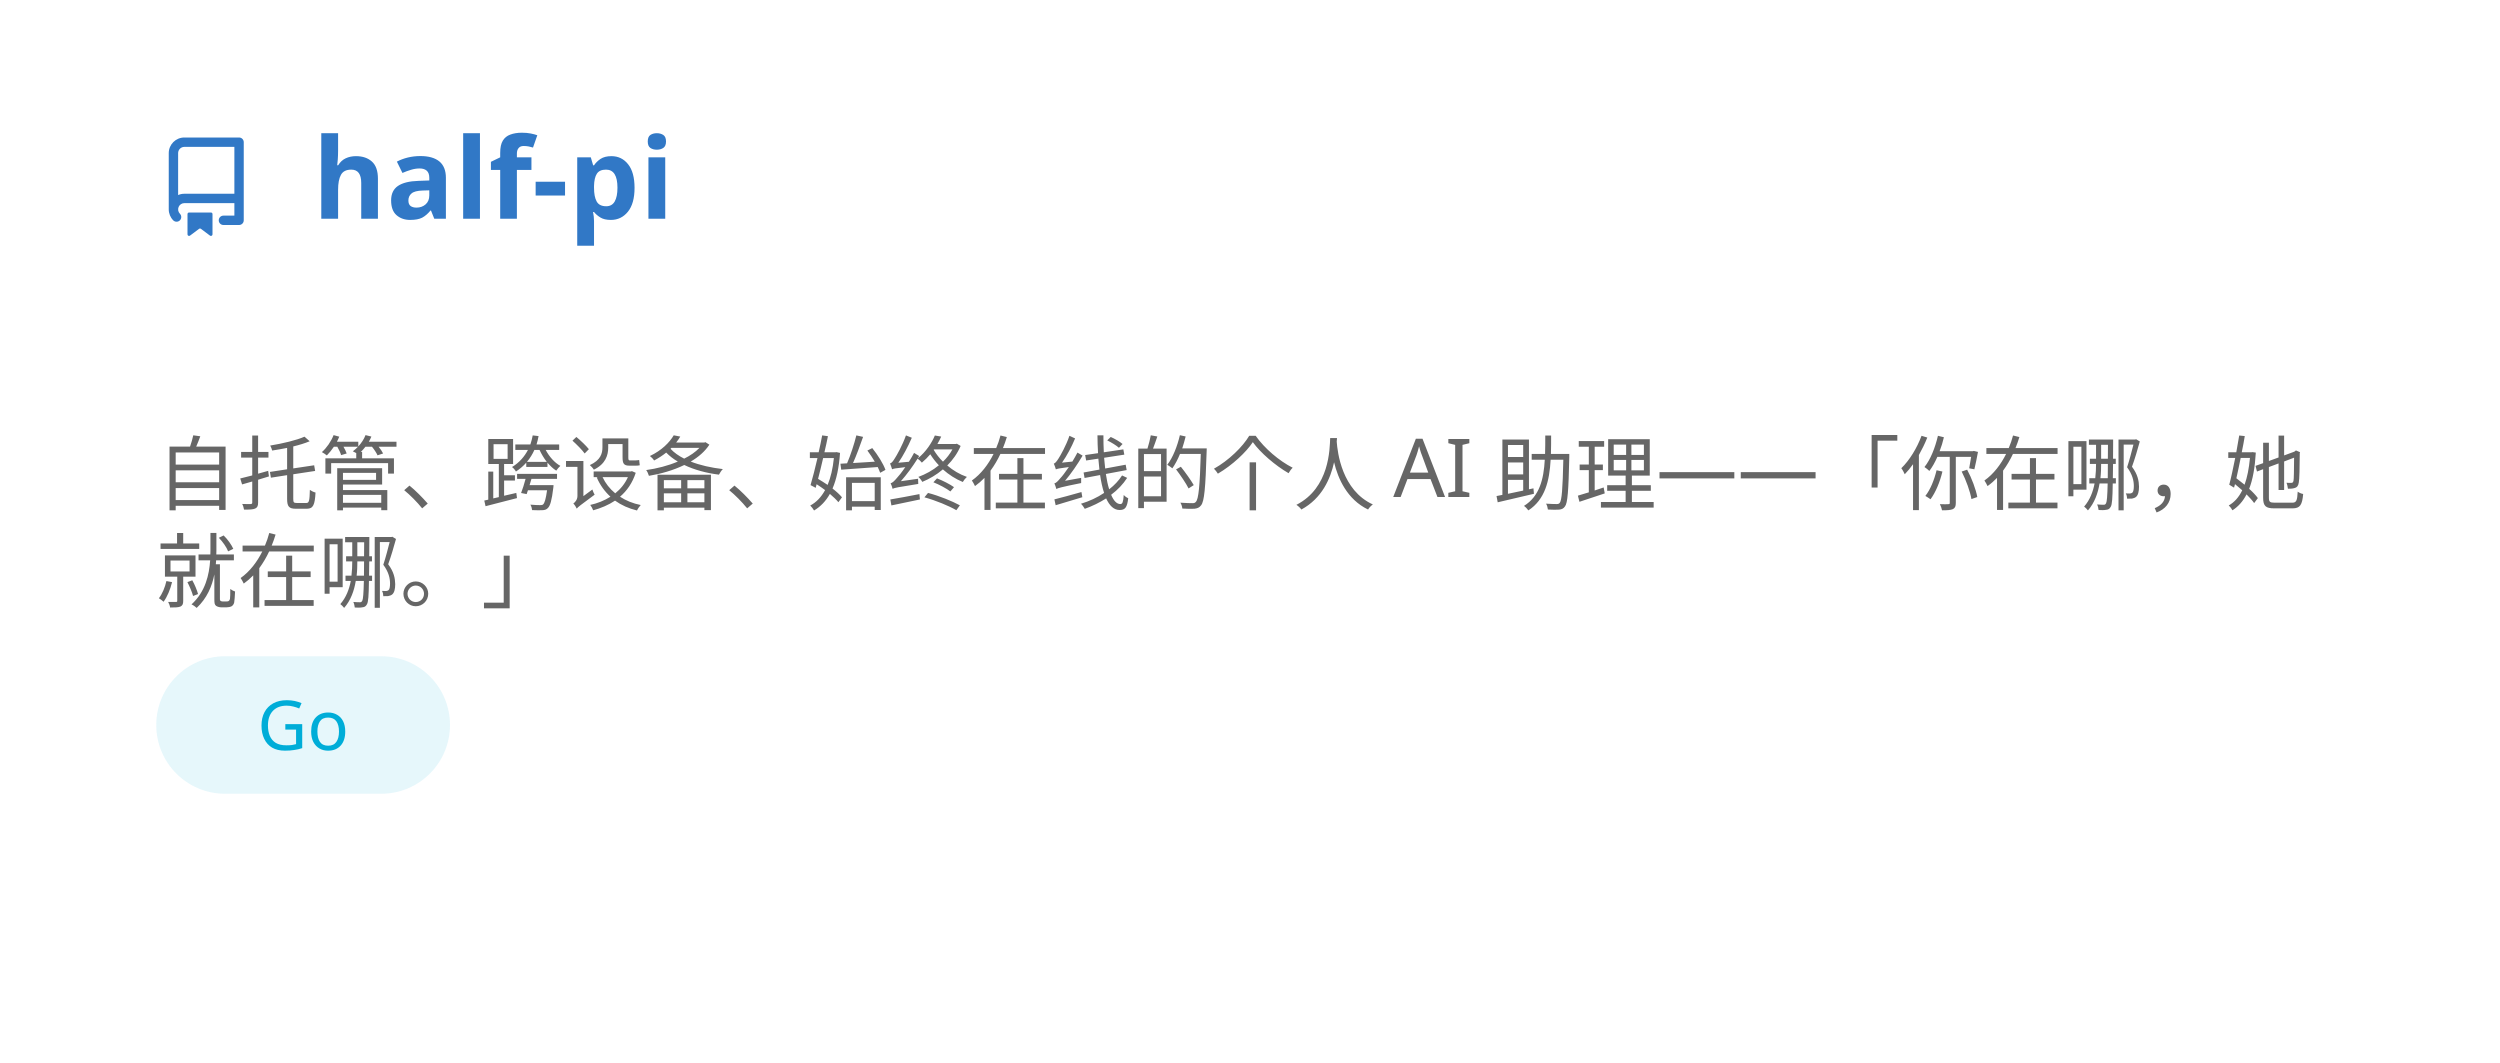
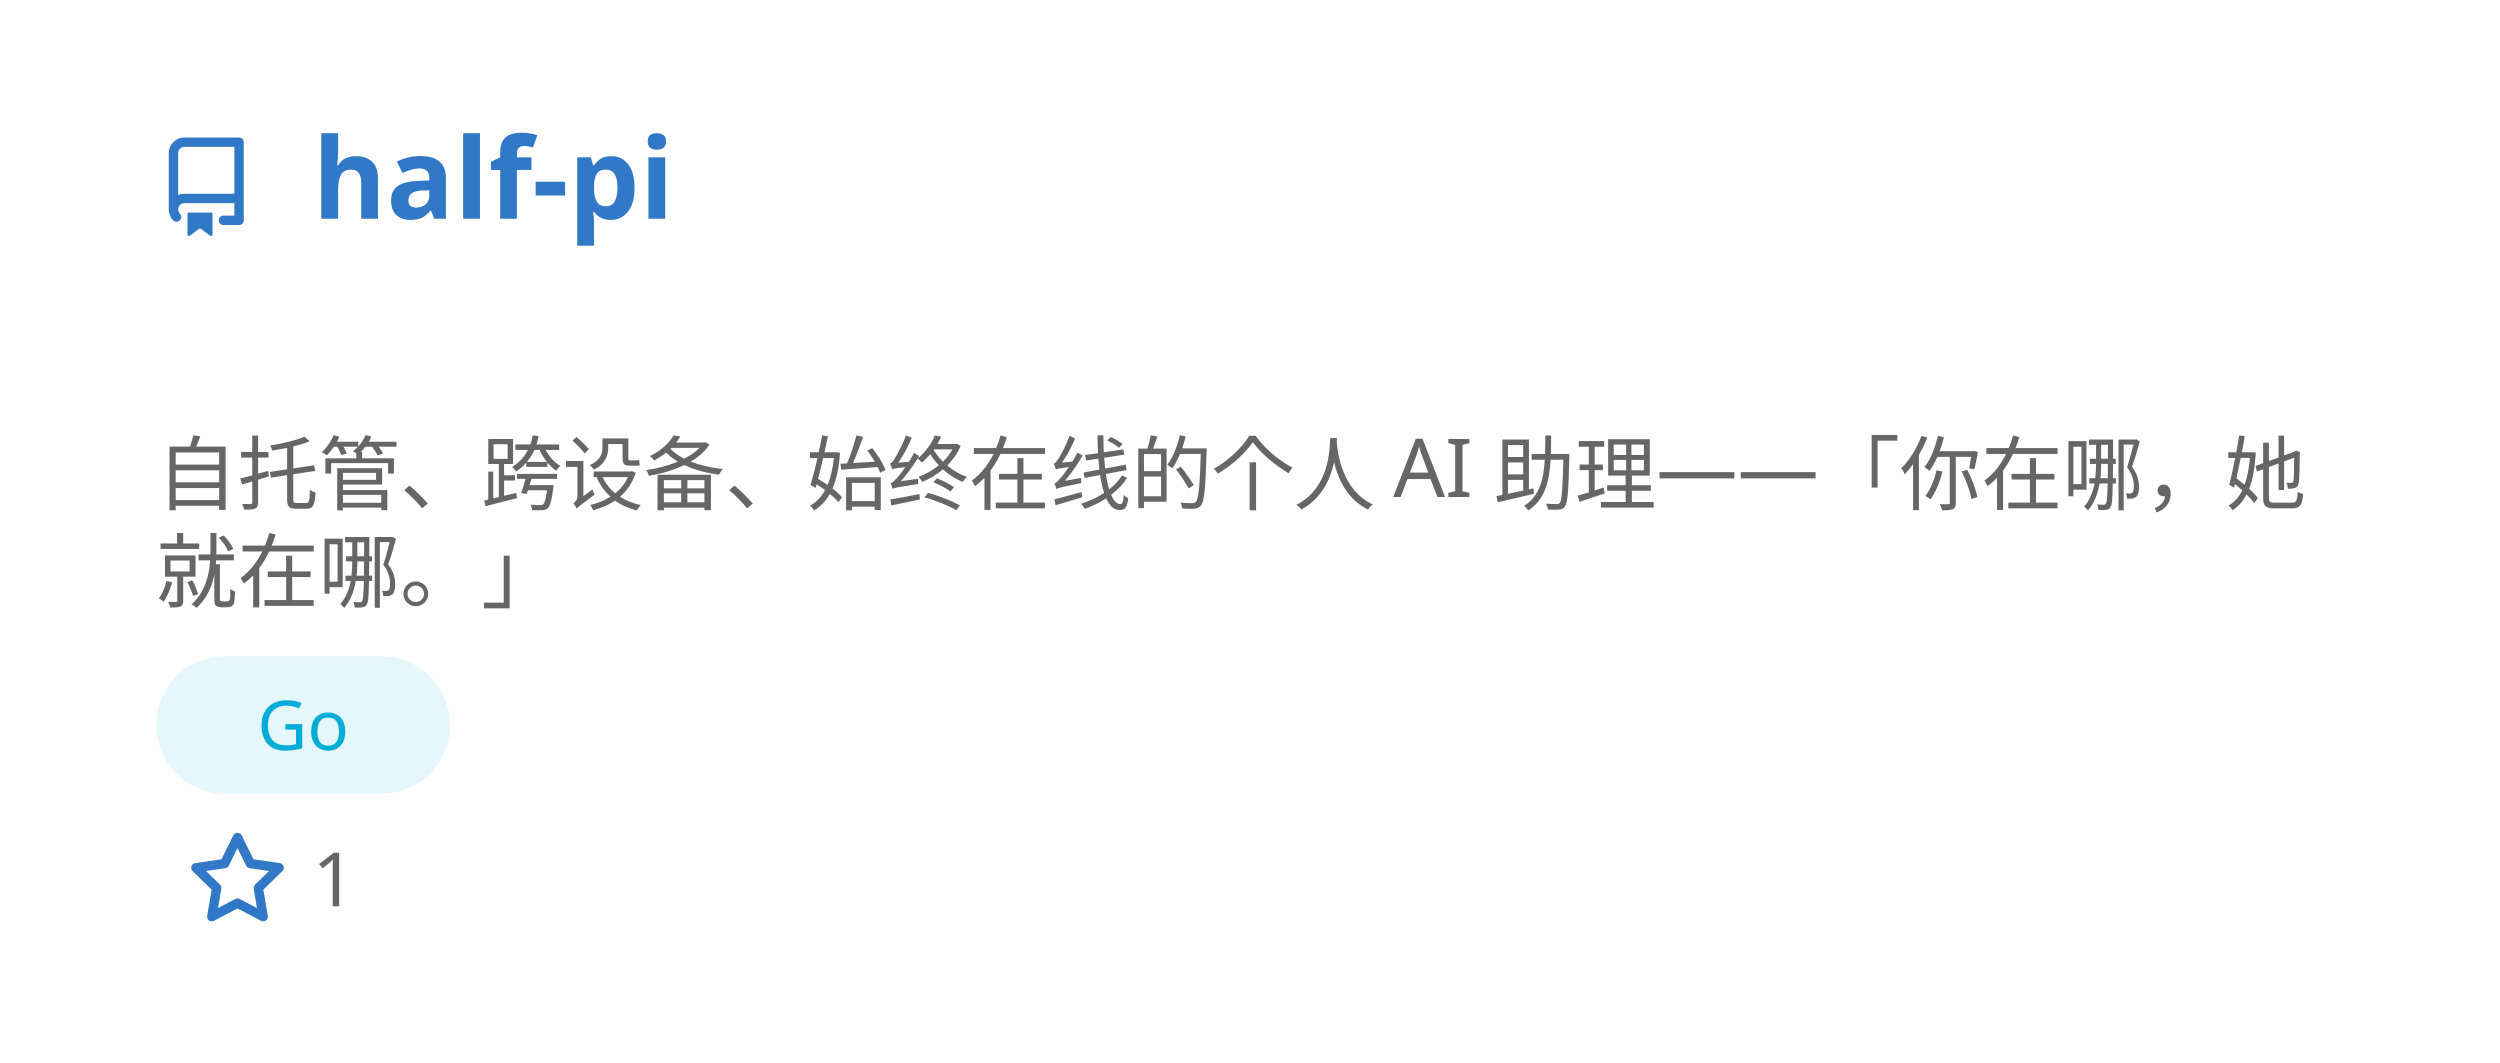
<svg xmlns="http://www.w3.org/2000/svg" width="400" height="170" viewBox="0 0 400 170" fill="none" role="img" aria-labelledby="descId">
  <style>
          .header {
            font: 600 18px 'Segoe UI', Ubuntu, Sans-Serif;
            fill: #3178C6;
            animation: fadeInAnimation 0.8s ease-in-out forwards;
          }
          @supports(-moz-appearance: auto) {
            /* Selector detects Firefox */
            .header { font-size: 15.5px; }
          }
          
    .description { font: 400 13px 'Segoe UI', Ubuntu, Sans-Serif; fill: #666666 }
    .gray { font: 400 12px 'Segoe UI', Ubuntu, Sans-Serif; fill: #666666 }
    .icon { fill: #3178C6 }
    .badge { font: 600 11px 'Segoe UI', Ubuntu, Sans-Serif; }
    .badge rect { opacity: 0.2 }
    .tech-label { font: 500 11px 'Segoe UI', Ubuntu, Sans-Serif; }
  

          
      /* Animations */
      @keyframes scaleInAnimation {
        from {
          transform: translate(-5px, 5px) scale(0);
        }
        to {
          transform: translate(-5px, 5px) scale(1);
        }
      }
      @keyframes fadeInAnimation {
        from {
          opacity: 0;
        }
        to {
          opacity: 1;
        }
      }
    
          * { animation-duration: 0s !important; animation-delay: 0s !important; }
        </style>
  <rect data-testid="card-bg" x="0.5" y="0.5" rx="4.5" height="99%" stroke="#e4e2e2" width="399" fill="#00000000" stroke-opacity="0" />
  <g data-testid="card-title" transform="translate(25, 35)">
    <g transform="translate(0, 0)">
      <svg class="icon" x="0" y="-13" viewBox="0 0 16 16" version="1.1" width="16" height="16">
        <path fill-rule="evenodd" d="M2 2.5A2.5 2.5 0 014.5 0h8.75a.75.75 0 01.75.75v12.5a.75.75 0 01-.75.75h-2.5a.75.75 0 110-1.5h1.75v-2h-8a1 1 0 00-.714 1.7.75.75 0 01-1.072 1.05A2.495 2.495 0 012 11.5v-9zm10.5-1V9h-8c-.356 0-.694.074-1 .208V2.5a1 1 0 011-1h8zM5 12.25v3.25a.25.25 0 00.4.2l1.45-1.087a.25.25 0 01.3 0L8.6 15.7a.25.25 0 00.4-.2v-3.25a.25.25 0 00-.25-.25h-3.5a.25.25 0 00-.25.25z" />
      </svg>
    </g>
    <g transform="translate(25, 0)">
      <text x="0" y="0" class="header" data-testid="header">half-pi</text>
    </g>
  </g>
  <g data-testid="main-card-body" transform="translate(0, 55)">
    <text class="description" x="25" y="10">
      <tspan dy="1.2em" x="25">自托管、跨设备、始终在线的个人 AI 助理——「你在哪，她</tspan>
      <tspan dy="1.2em" x="25">就在哪。」</tspan>
    </text>
    <g transform="translate(25, 50)">
      <g transform="translate(0, 0)">
        <rect fill="#00ADD8" opacity="0.1" width="47" height="22" rx="11" />
        <text x="23.5" y="15" text-anchor="middle" fill="#00ADD8" font-size="11" font-weight="500" class="tech-label">
          Go
        </text>
      </g>
    </g>
    <g transform="translate(30, 90)">
-       
+       <g transform="translate(0, 0)">
+         <g transform="translate(0, 0)">
+           <svg class="icon" y="-12" viewBox="0 0 16 16" version="1.1" width="16" height="16">
+             <path fill-rule="evenodd" d="M8 .25a.75.75 0 01.673.418l1.882 3.815 4.21.612a.75.75 0 01.416 1.279l-3.046 2.97.719 4.192a.75.75 0 01-1.088.791L8 12.347l-3.766 1.98a.75.75 0 01-1.088-.79l.72-4.194L.818 6.374a.75.75 0 01.416-1.28l4.21-.611L7.327.668A.75.75 0 018 .25zm0 2.445L6.615 5.5a.75.75 0 01-.564.41l-3.097.45 2.24 2.184a.75.75 0 01.216.664l-.528 3.084 2.769-1.456a.75.75 0 01.698 0l2.77 1.456-.53-3.084a.75.75 0 01.216-.664l2.24-2.183-3.096-.45a.75.75 0 01-.564-.41L8 2.694v.001z" />
+           </svg>
+         </g>
+         <g transform="translate(20, 0)">
+           <text data-testid="stargazers" class="gray">1</text>
+         </g>
+       </g>
    </g>
  </g>
</svg>
